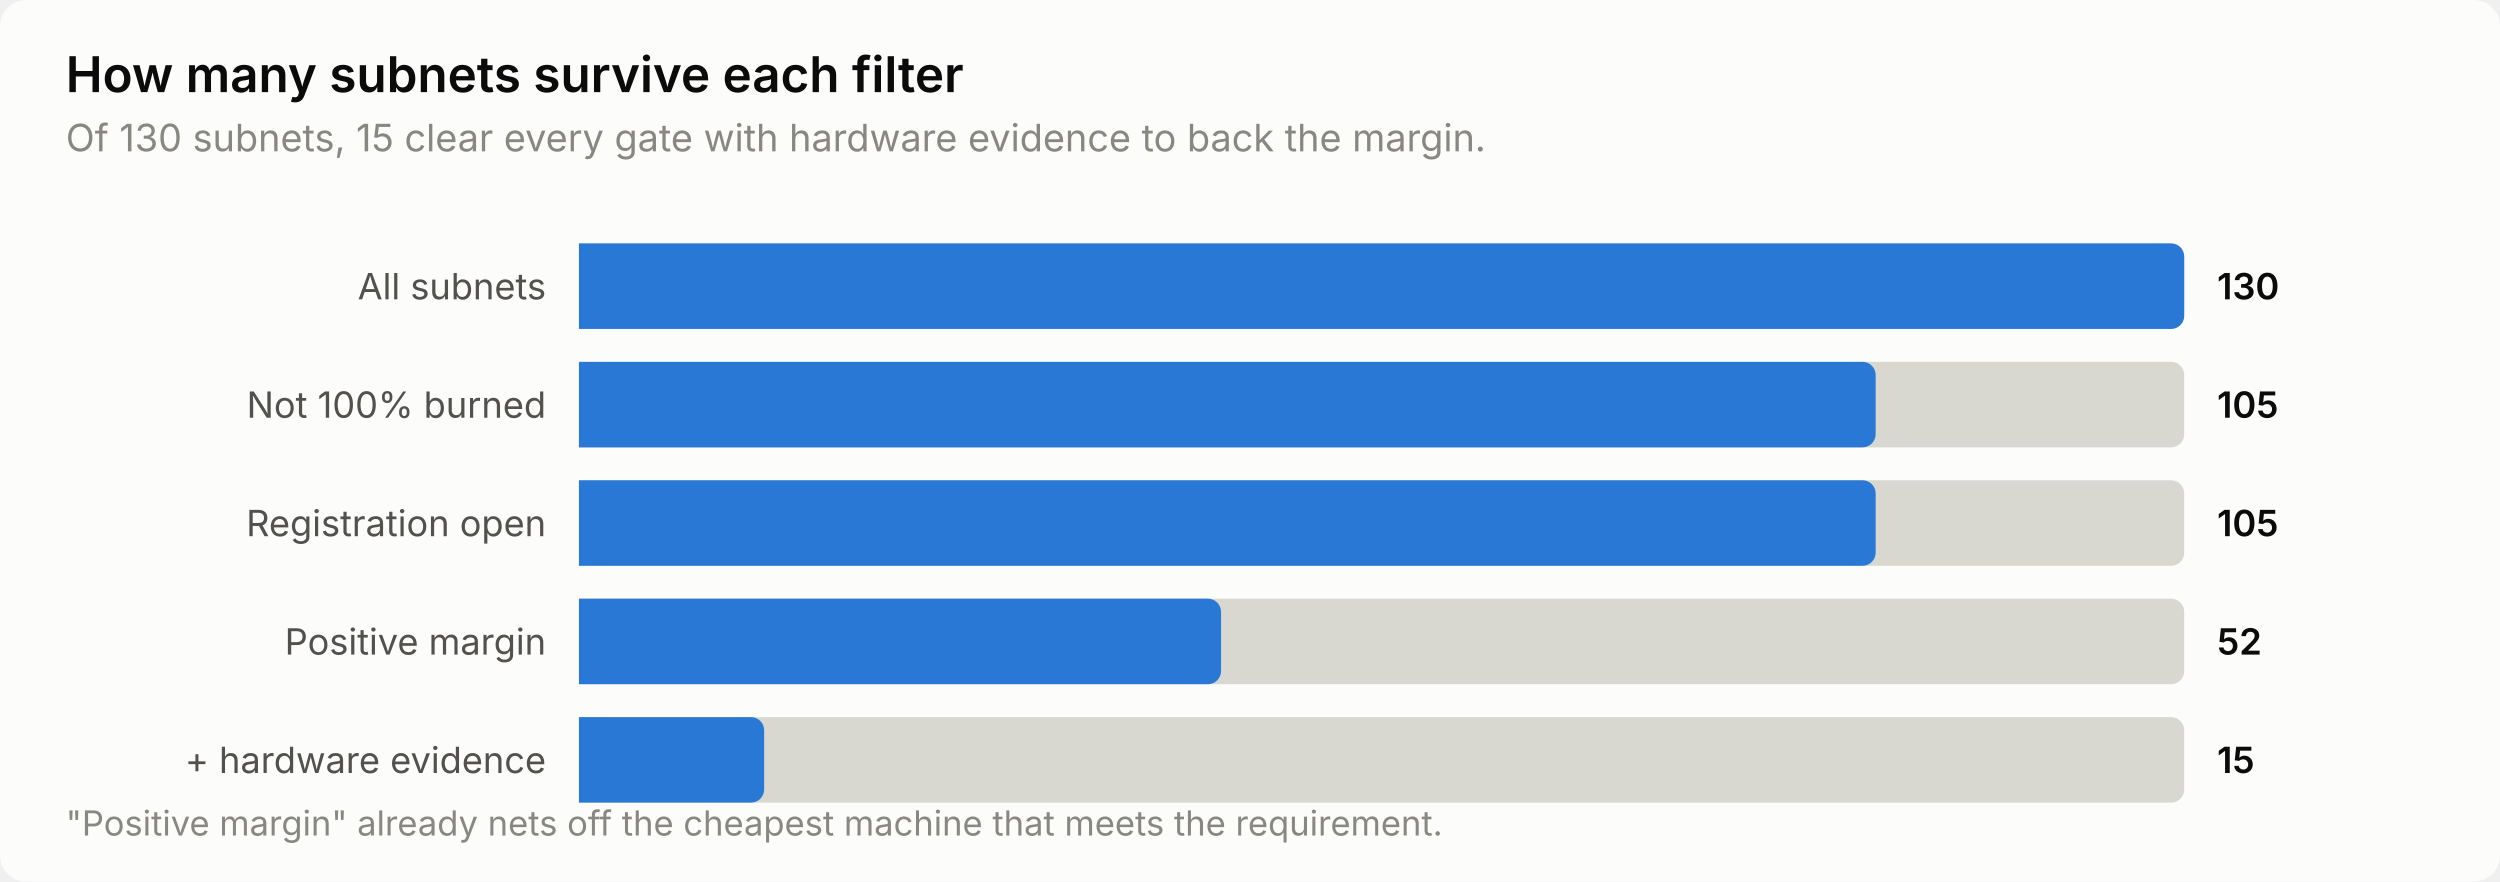
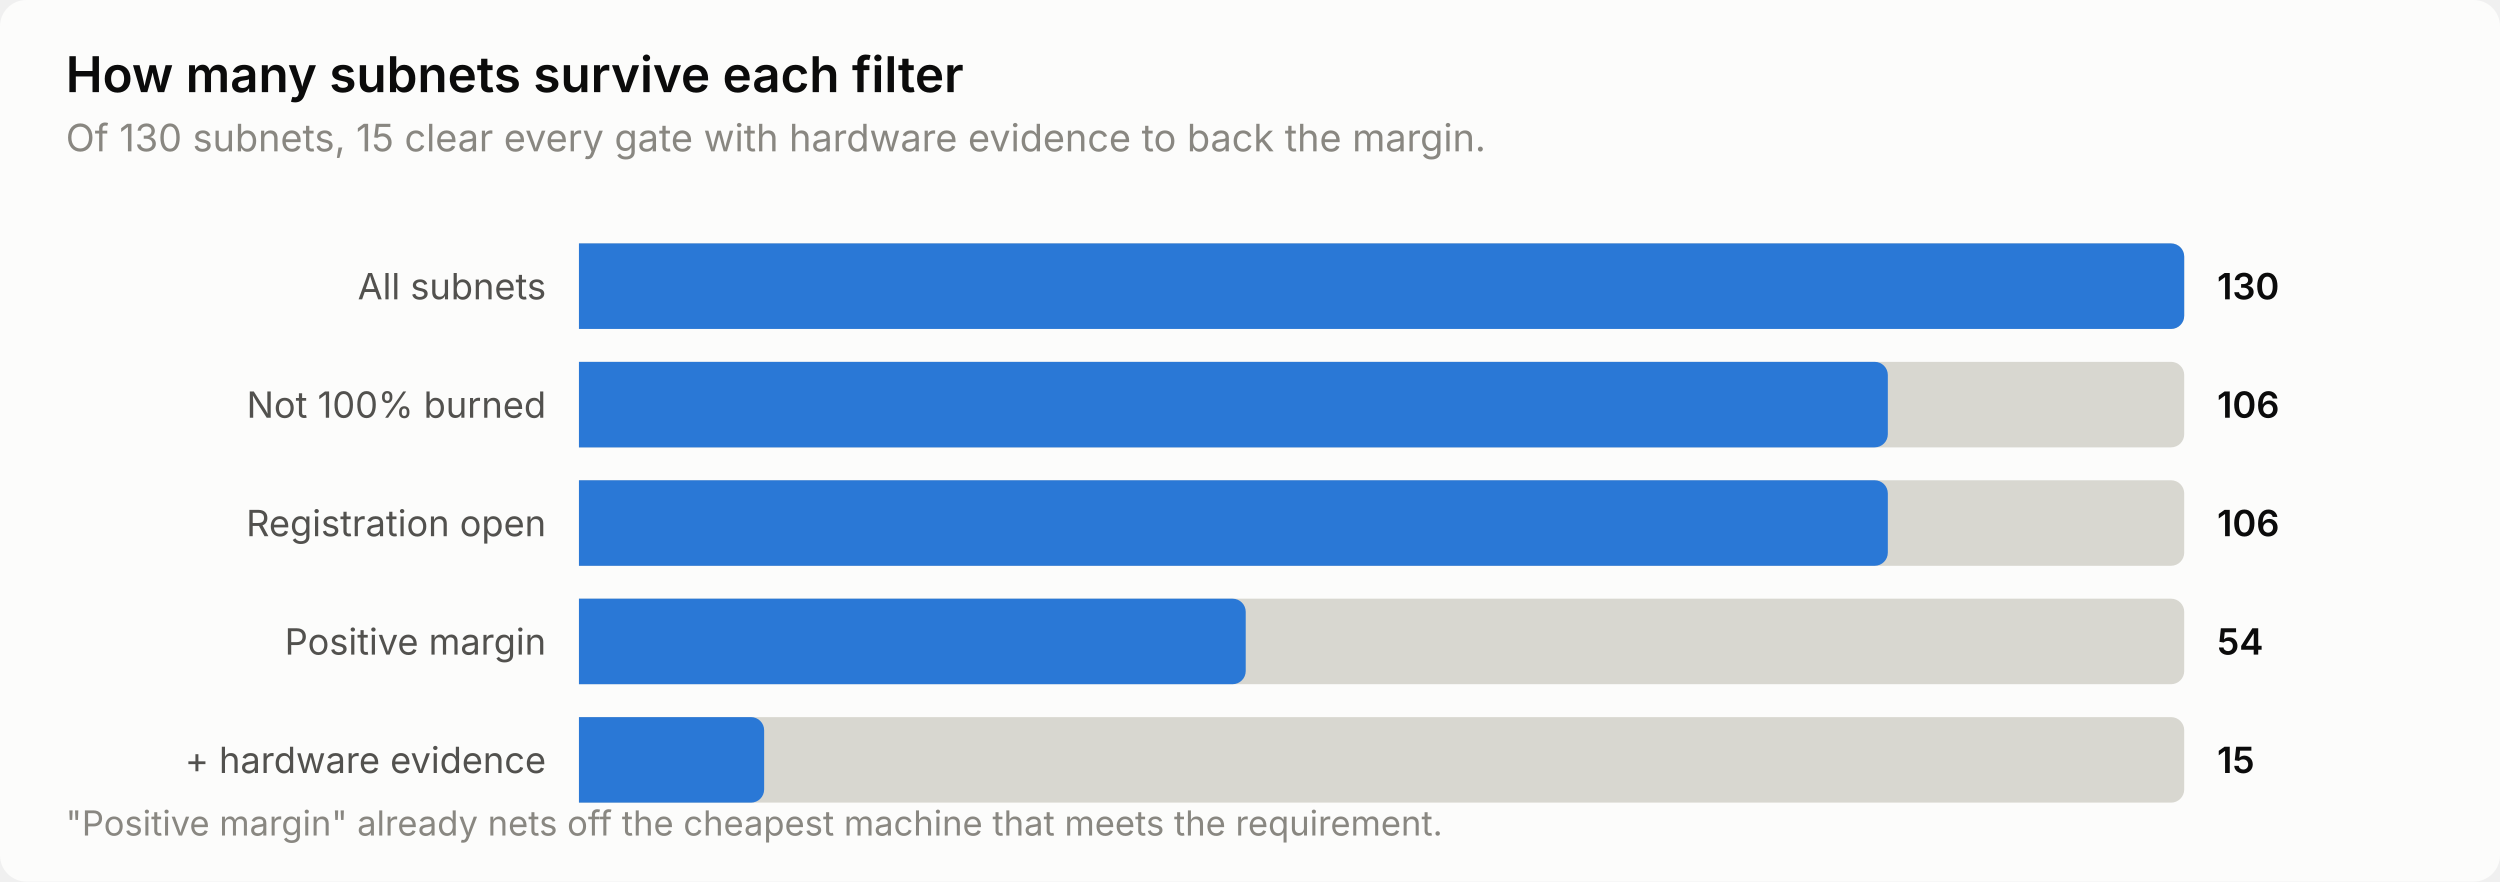
<svg xmlns="http://www.w3.org/2000/svg" width="760" height="268" viewBox="0 0 760 268" role="img" aria-label="How many subnets survive each filter">
  <style>
    text { font-family: system-ui, -apple-system, 'Segoe UI', sans-serif; }
    .t-title { font-size: 15px; font-weight: 600; }
    .t-sub { font-size: 11.5px; }
    .t-lab { font-size: 11px; }
    .t-val { font-size: 11px; font-weight: 600; font-variant-numeric: tabular-nums; }
    .t-tick { font-size: 10.5px; font-variant-numeric: tabular-nums; }

    .surface { fill: #fcfcfb; }
    .ink { fill: #0b0b0b; }
    .ink2 { fill: #52514e; }
    .muted { fill: #898781; }
    .grid { stroke: #e1e0d9; }
    .axis { stroke: #c3c2b7; }
    .accent { fill: #2a78d6; }
    .critical { fill: #d03b3b; }
    .deemph { fill: #d8d7d0; }

    @media (prefers-color-scheme: dark) {
      .surface { fill: #1a1a19; }
      .ink { fill: #ffffff; }
      .ink2 { fill: #c3c2b7; }
      .muted { fill: #898781; }
      .grid { stroke: #2c2c2a; }
      .axis { stroke: #383835; }
      .accent { fill: #3987e5; }
      .deemph { fill: #3a3a37; }
    }
</style>
  <rect class="surface" width="760" height="268" rx="8" />
  <text class="ink t-title" x="20" y="28">How many subnets survive each filter</text>
  <text class="muted t-sub" x="20" y="46">Of 130 subnets, 15 clear every gate with hardware evidence to back the margin.</text>
  <text class="ink2 t-lab" x="166" y="91" text-anchor="end">All subnets</text>
  <path class="deemph" d="M176.0,74.0 H660.0 a4.0,4.0 0 0 1 4.0,4.0 V96.0 a4.0,4.0 0 0 1 -4.0,4.0 H176.0 Z" />
  <path class="accent" d="M176.0,74.0 H660.0 a4.0,4.0 0 0 1 4.0,4.0 V96.0 a4.0,4.0 0 0 1 -4.0,4.0 H176.0 Z" />
  <text class="ink t-val" x="674" y="91">130</text>
  <text class="ink2 t-lab" x="166" y="127" text-anchor="end">Not 100% burned</text>
  <path class="deemph" d="M176.0,110.0 H660.0 a4.0,4.0 0 0 1 4.0,4.0 V132.0 a4.0,4.0 0 0 1 -4.0,4.0 H176.0 Z" />
-   <path class="accent" d="M176.0,110.0 H566.2 a4.0,4.0 0 0 1 4.0,4.0 V132.0 a4.0,4.0 0 0 1 -4.0,4.0 H176.0 Z" />
-   <text class="ink t-val" x="674" y="127">105</text>
+   <path class="accent" d="M176.0,110.0 H569.9 a4.0,4.0 0 0 1 4.0,4.0 V132.0 a4.0,4.0 0 0 1 -4.0,4.0 H176.0 Z" />
+   <text class="ink t-val" x="674" y="127">106</text>
  <text class="ink2 t-lab" x="166" y="163" text-anchor="end">Registration open</text>
  <path class="deemph" d="M176.0,146.0 H660.0 a4.0,4.0 0 0 1 4.0,4.0 V168.0 a4.0,4.0 0 0 1 -4.0,4.0 H176.0 Z" />
-   <path class="accent" d="M176.0,146.0 H566.2 a4.0,4.0 0 0 1 4.0,4.0 V168.0 a4.0,4.0 0 0 1 -4.0,4.0 H176.0 Z" />
-   <text class="ink t-val" x="674" y="163">105</text>
+   <path class="accent" d="M176.0,146.0 H569.9 a4.0,4.0 0 0 1 4.0,4.0 V168.0 a4.0,4.0 0 0 1 -4.0,4.0 H176.0 Z" />
+   <text class="ink t-val" x="674" y="163">106</text>
  <text class="ink2 t-lab" x="166" y="199" text-anchor="end">Positive margin</text>
  <path class="deemph" d="M176.0,182.0 H660.0 a4.0,4.0 0 0 1 4.0,4.0 V204.0 a4.0,4.0 0 0 1 -4.0,4.0 H176.0 Z" />
-   <path class="accent" d="M176.0,182.0 H367.2 a4.0,4.0 0 0 1 4.0,4.0 V204.0 a4.0,4.0 0 0 1 -4.0,4.0 H176.0 Z" />
-   <text class="ink t-val" x="674" y="199">52</text>
+   <path class="accent" d="M176.0,182.0 H374.7 a4.0,4.0 0 0 1 4.0,4.0 V204.0 a4.0,4.0 0 0 1 -4.0,4.0 H176.0 Z" />
+   <text class="ink t-val" x="674" y="199">54</text>
  <text class="ink2 t-lab" x="166" y="235" text-anchor="end">+ hardware evidence</text>
  <path class="deemph" d="M176.0,218.0 H660.0 a4.0,4.0 0 0 1 4.0,4.0 V240.0 a4.0,4.0 0 0 1 -4.0,4.0 H176.0 Z" />
  <path class="accent" d="M176.0,218.0 H228.3 a4.0,4.0 0 0 1 4.0,4.0 V240.0 a4.0,4.0 0 0 1 -4.0,4.0 H176.0 Z" />
  <text class="ink t-val" x="674" y="235">15</text>
  <text class="muted t-tick" x="20" y="254">"Positive margin" already nets off the cheapest machine that meets the requirement.</text>
</svg>
